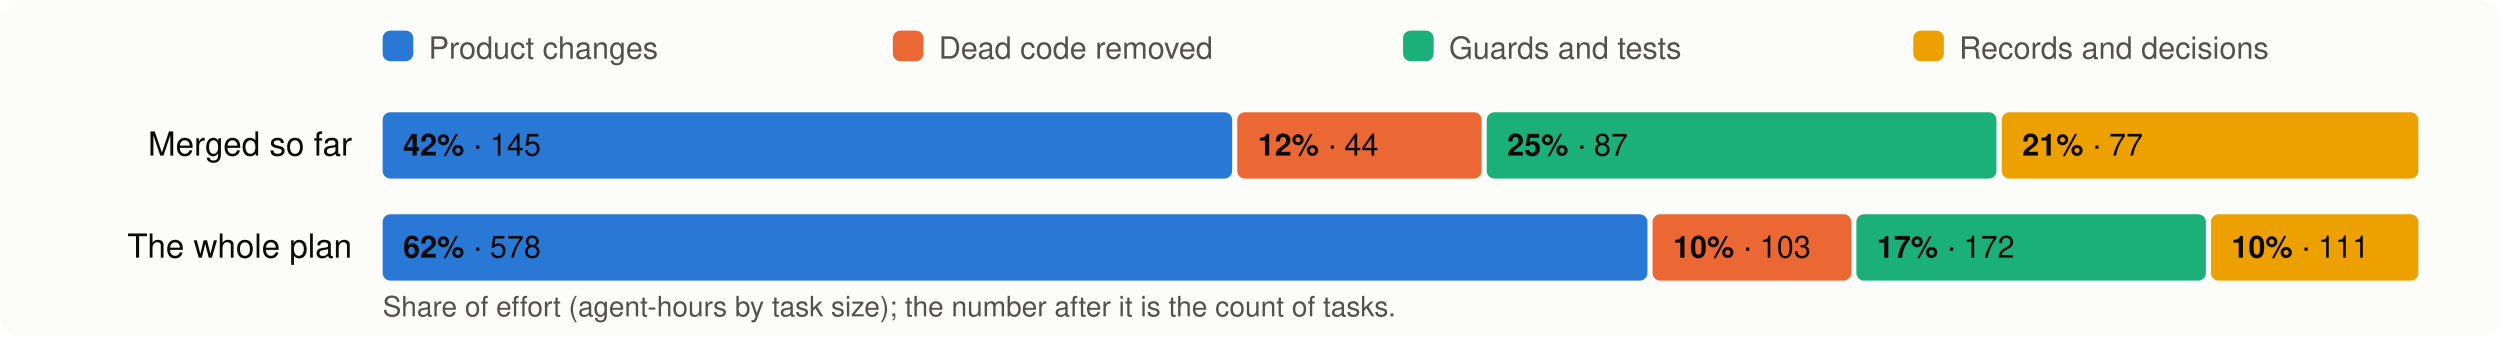
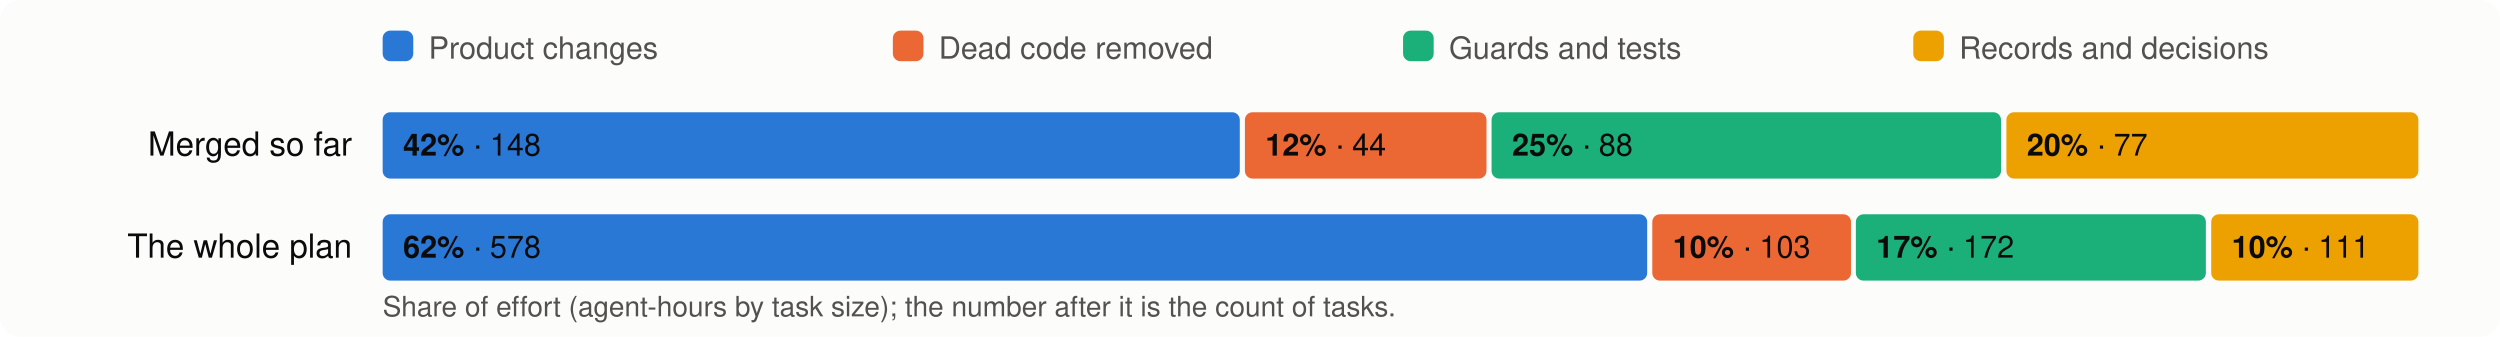
<svg xmlns="http://www.w3.org/2000/svg" viewBox="0 0 980 132" width="980" height="132" font-family="system-ui,-apple-system,Segoe UI,Helvetica,Arial,sans-serif" font-size="13">
  <rect width="980" height="132" rx="8" fill="#fcfcfb" />
  <rect x="150" y="12" width="12" height="12" rx="3" fill="#2a78d6" />
  <text x="168" y="23" fill="#52514e" font-size="12">Product changes</text>
  <rect x="350" y="12" width="12" height="12" rx="3" fill="#eb6834" />
  <text x="368" y="23" fill="#52514e" font-size="12">Dead code removed</text>
  <rect x="550" y="12" width="12" height="12" rx="3" fill="#1baf7a" />
  <text x="568" y="23" fill="#52514e" font-size="12">Guards and tests</text>
  <rect x="750" y="12" width="12" height="12" rx="3" fill="#eda100" />
  <text x="768" y="23" fill="#52514e" font-size="12">Records and decisions</text>
  <text x="138" y="61" text-anchor="end" fill="#0b0b0b">Merged so far</text>
-   <rect x="150.0" y="44" width="333.0" height="26" rx="3" fill="#2a78d6" />
+   <rect x="150.0" y="44" width="336.0" height="26" rx="3" fill="#2a78d6" />
  <text x="158.0" y="61" fill="#0b0b0b" font-size="12">
-     <tspan font-weight="600">42%</tspan> · 145</text>
-   <rect x="485.0" y="44" width="95.8" height="26" rx="3" fill="#eb6834" />
-   <text x="493.0" y="61" fill="#0b0b0b" font-size="12">
+     <tspan font-weight="600">42%</tspan> · 148</text>
+   <rect x="488.0" y="44" width="94.7" height="26" rx="3" fill="#eb6834" />
+   <text x="496.0" y="61" fill="#0b0b0b" font-size="12">
    <tspan font-weight="600">12%</tspan> · 44</text>
-   <rect x="582.8" y="44" width="199.8" height="26" rx="3" fill="#1baf7a" />
-   <text x="590.8" y="61" fill="#0b0b0b" font-size="12">
-     <tspan font-weight="600">25%</tspan> · 87</text>
-   <rect x="784.7" y="44" width="163.3" height="26" rx="3" fill="#eda100" />
-   <text x="792.7" y="61" fill="#0b0b0b" font-size="12">
-     <tspan font-weight="600">21%</tspan> · 77</text>
+   <rect x="584.7" y="44" width="199.7" height="26" rx="3" fill="#1baf7a" />
+   <text x="592.7" y="61" fill="#0b0b0b" font-size="12">
+     <tspan font-weight="600">25%</tspan> · 88</text>
+   <rect x="786.5" y="44" width="161.5" height="26" rx="3" fill="#eda100" />
+   <text x="794.5" y="61" fill="#0b0b0b" font-size="12">
+     <tspan font-weight="600">20%</tspan> · 77</text>
  <text x="138" y="101" text-anchor="end" fill="#0b0b0b">The whole plan</text>
-   <rect x="150.0" y="84" width="495.8" height="26" rx="3" fill="#2a78d6" />
+   <rect x="150.0" y="84" width="495.7" height="26" rx="3" fill="#2a78d6" />
  <text x="158.0" y="101" fill="#0b0b0b" font-size="12">
    <tspan font-weight="600">62%</tspan> · 578</text>
-   <rect x="647.8" y="84" width="77.9" height="26" rx="3" fill="#eb6834" />
-   <text x="655.8" y="101" fill="#0b0b0b" font-size="12">
+   <rect x="647.7" y="84" width="77.9" height="26" rx="3" fill="#eb6834" />
+   <text x="655.7" y="101" fill="#0b0b0b" font-size="12">
    <tspan font-weight="600">10%</tspan> · 103</text>
-   <rect x="727.7" y="84" width="137.0" height="26" rx="3" fill="#1baf7a" />
-   <text x="735.7" y="101" fill="#0b0b0b" font-size="12">
+   <rect x="727.5" y="84" width="137.2" height="26" rx="3" fill="#1baf7a" />
+   <text x="735.5" y="101" fill="#0b0b0b" font-size="12">
    <tspan font-weight="600">17%</tspan> · 172</text>
-   <rect x="866.7" y="84" width="81.3" height="26" rx="3" fill="#eda100" />
-   <text x="874.7" y="101" fill="#0b0b0b" font-size="12">
+   <rect x="866.8" y="84" width="81.2" height="26" rx="3" fill="#eda100" />
+   <text x="874.8" y="101" fill="#0b0b0b" font-size="12">
    <tspan font-weight="600">10%</tspan> · 111</text>
  <text x="150" y="124" fill="#52514e" font-size="11">Share of effort (agent-hours by task size); the number after it is the count of tasks.</text>
</svg>
